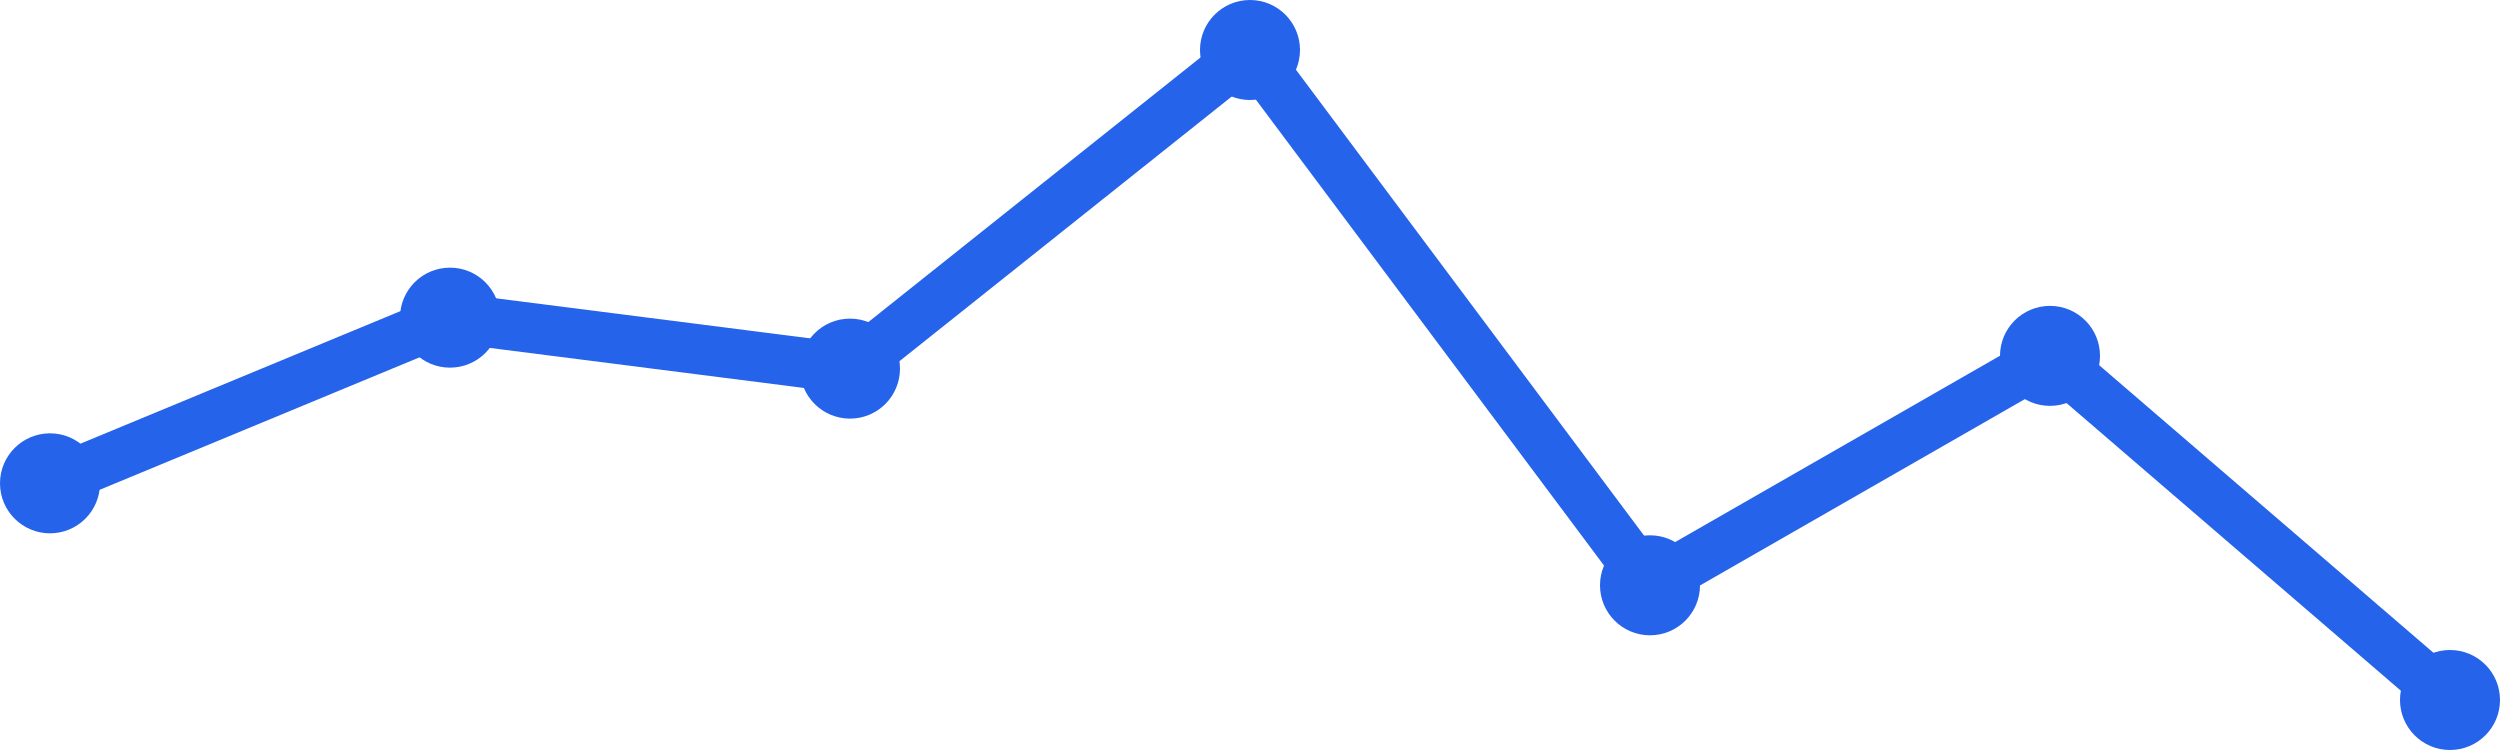
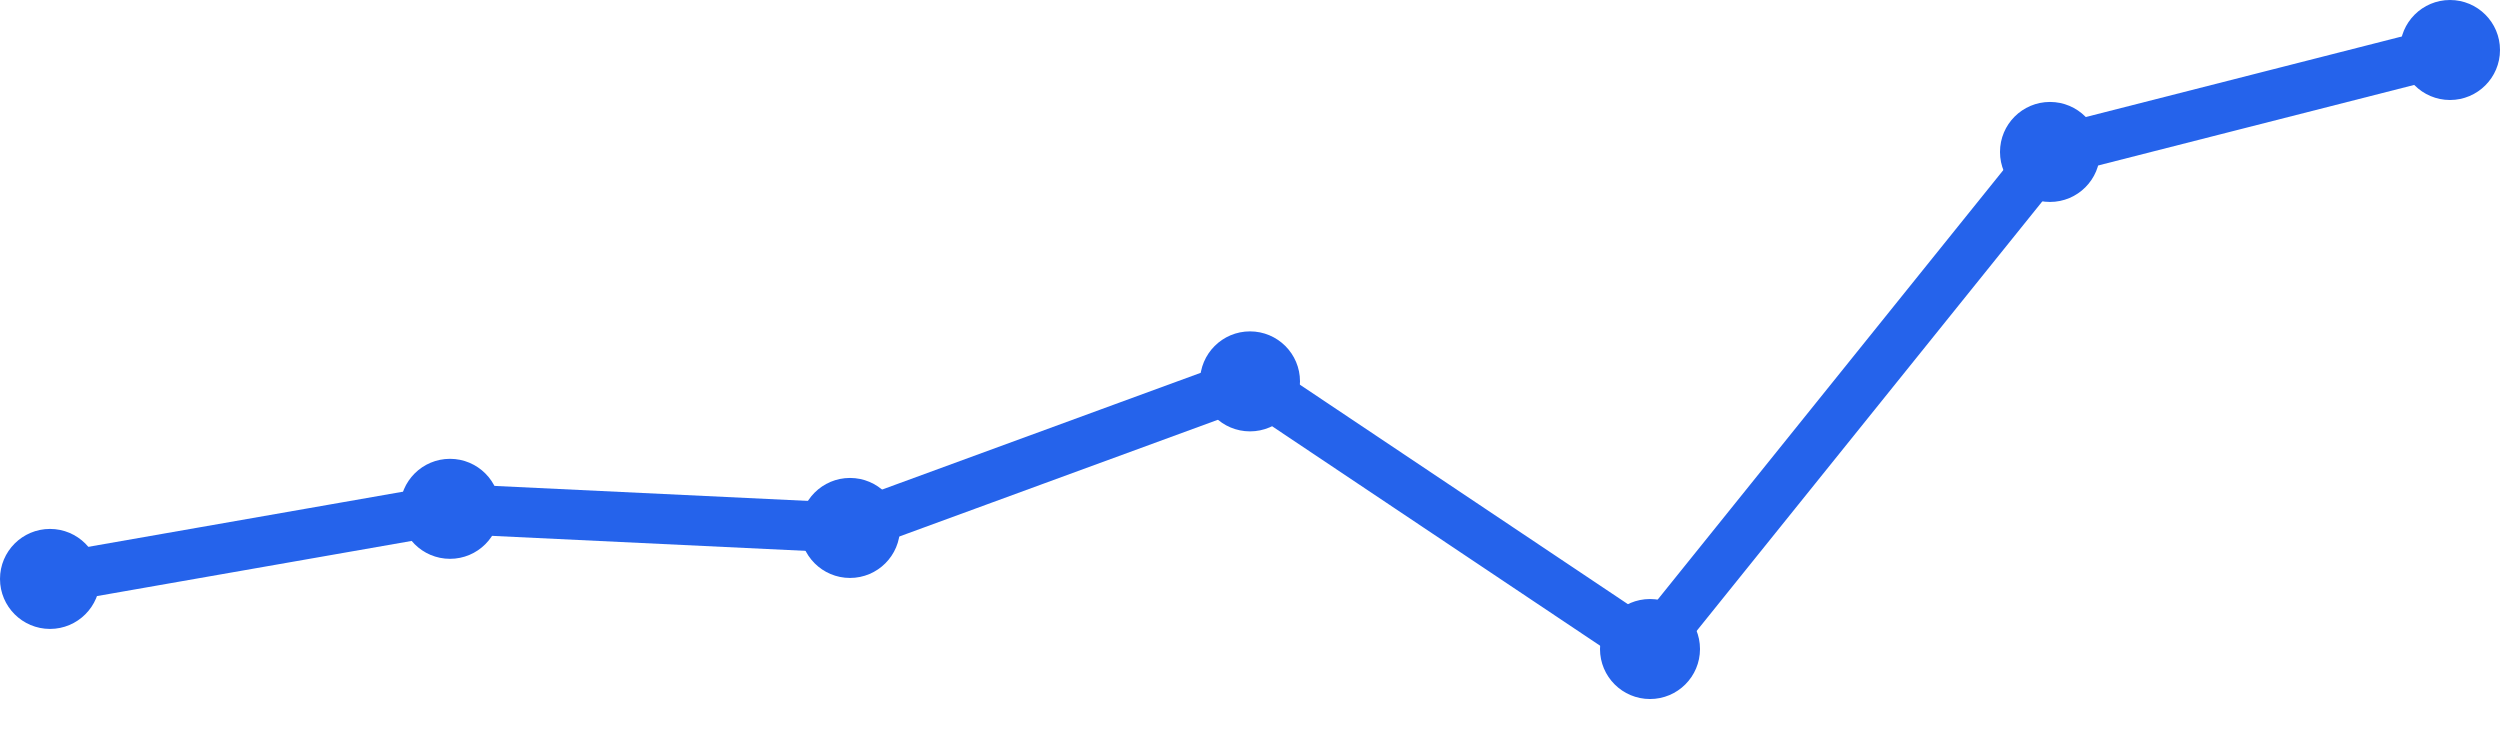
<svg xmlns="http://www.w3.org/2000/svg" width="100" height="30" viewBox="0 0 100 30">
-   <path d="M 2,19.333 L 18,12.706 L 34,14.745 L 50,2 L 66,23.412 L 82,14.235 L 98,28" fill="none" stroke="#2563eb" stroke-width="2" stroke-linecap="round" stroke-linejoin="round" />
-   <circle cx="2" cy="19.333" r="2" fill="#2563eb" />
-   <circle cx="18" cy="12.706" r="2" fill="#2563eb" />
-   <circle cx="34" cy="14.745" r="2" fill="#2563eb" />
-   <circle cx="50" cy="2" r="2" fill="#2563eb" />
-   <circle cx="66" cy="23.412" r="2" fill="#2563eb" />
-   <circle cx="82" cy="14.235" r="2" fill="#2563eb" />
-   <circle cx="98" cy="28" r="2" fill="#2563eb" />
+   <path d="M 2,23.157 L 18,20.353 L 34,21.118 L 50,15.255 L 66,25.961 L 82,6.078 L 98,2" fill="none" stroke="#2563eb" stroke-width="2" stroke-linecap="round" stroke-linejoin="round" />
+   <circle cx="2" cy="23.157" r="2" fill="#2563eb" />
+   <circle cx="18" cy="20.353" r="2" fill="#2563eb" />
+   <circle cx="34" cy="21.118" r="2" fill="#2563eb" />
+   <circle cx="50" cy="15.255" r="2" fill="#2563eb" />
+   <circle cx="66" cy="25.961" r="2" fill="#2563eb" />
+   <circle cx="82" cy="6.078" r="2" fill="#2563eb" />
+   <circle cx="98" cy="2" r="2" fill="#2563eb" />
</svg>
